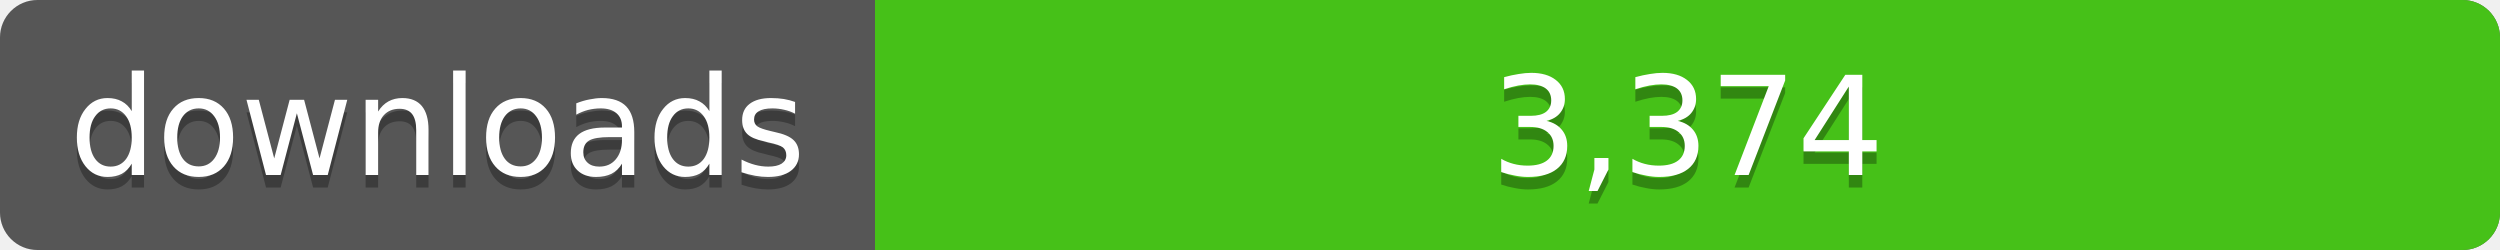
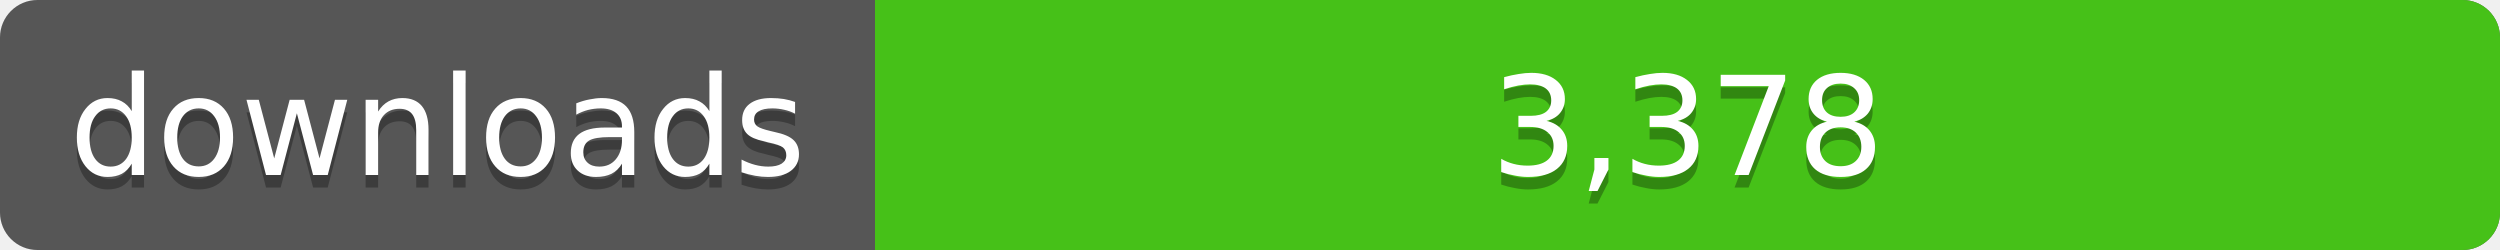
<svg xmlns="http://www.w3.org/2000/svg" width="200" height="20">
  <linearGradient id="a" x2="0" y2="100%%">
    <stop offset="0" stop-color="#bbb" stop-opacity=".1" />
    <stop offset="1" stop-opacity=".1" />
  </linearGradient>
  <rect rx="3" width="200" height="20" fill="#555" />
  <rect rx="3" x="70" width="130" height="20" fill="#4c1" />
  <path fill="#4c1" d="M70 0h4v20h-4z" />
  <rect rx="3" width="200" height="20" fill="url(#a)" />
  <g fill="#fff" text-anchor="middle" font-family="DejaVu Sans,Verdana,Geneva,sans-serif" font-size="11">
    <text x="35" y="15" fill="#010101" fill-opacity=".3">downloads</text>
    <text x="35" y="14">downloads</text>
-     <text x="135" y="15" fill="#010101" fill-opacity=".3">3,374</text>
-     <text x="135" y="14">3,374</text>
+     <text x="135" y="15" fill="#010101" fill-opacity=".3">3,378</text>
+     <text x="135" y="14">3,378</text>
  </g>
</svg>
